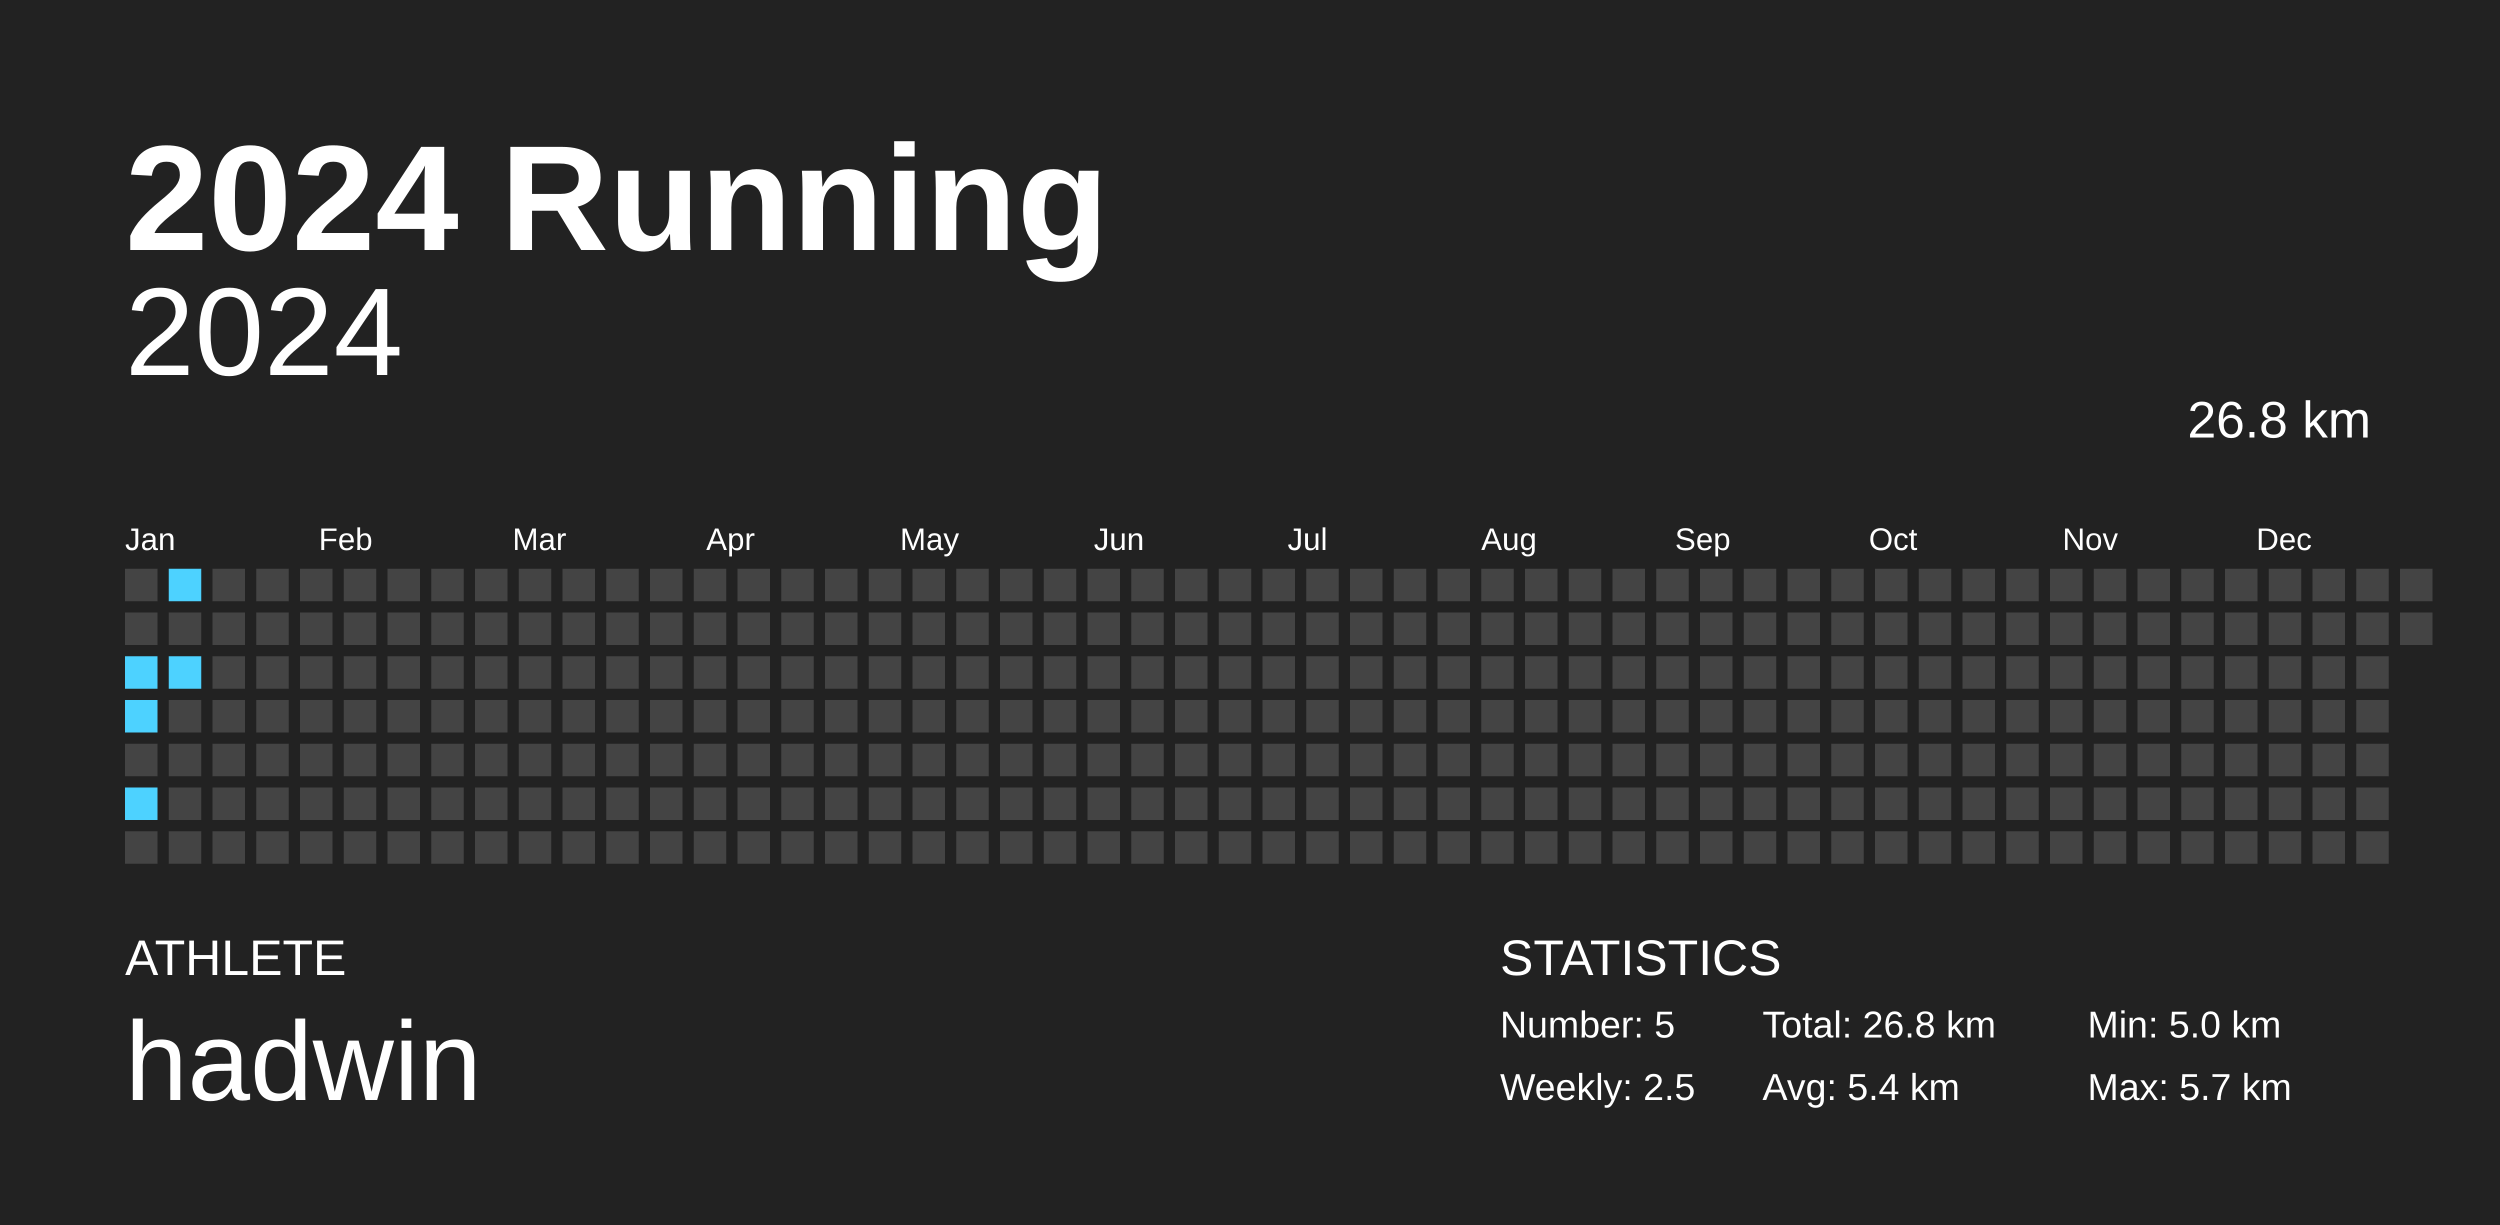
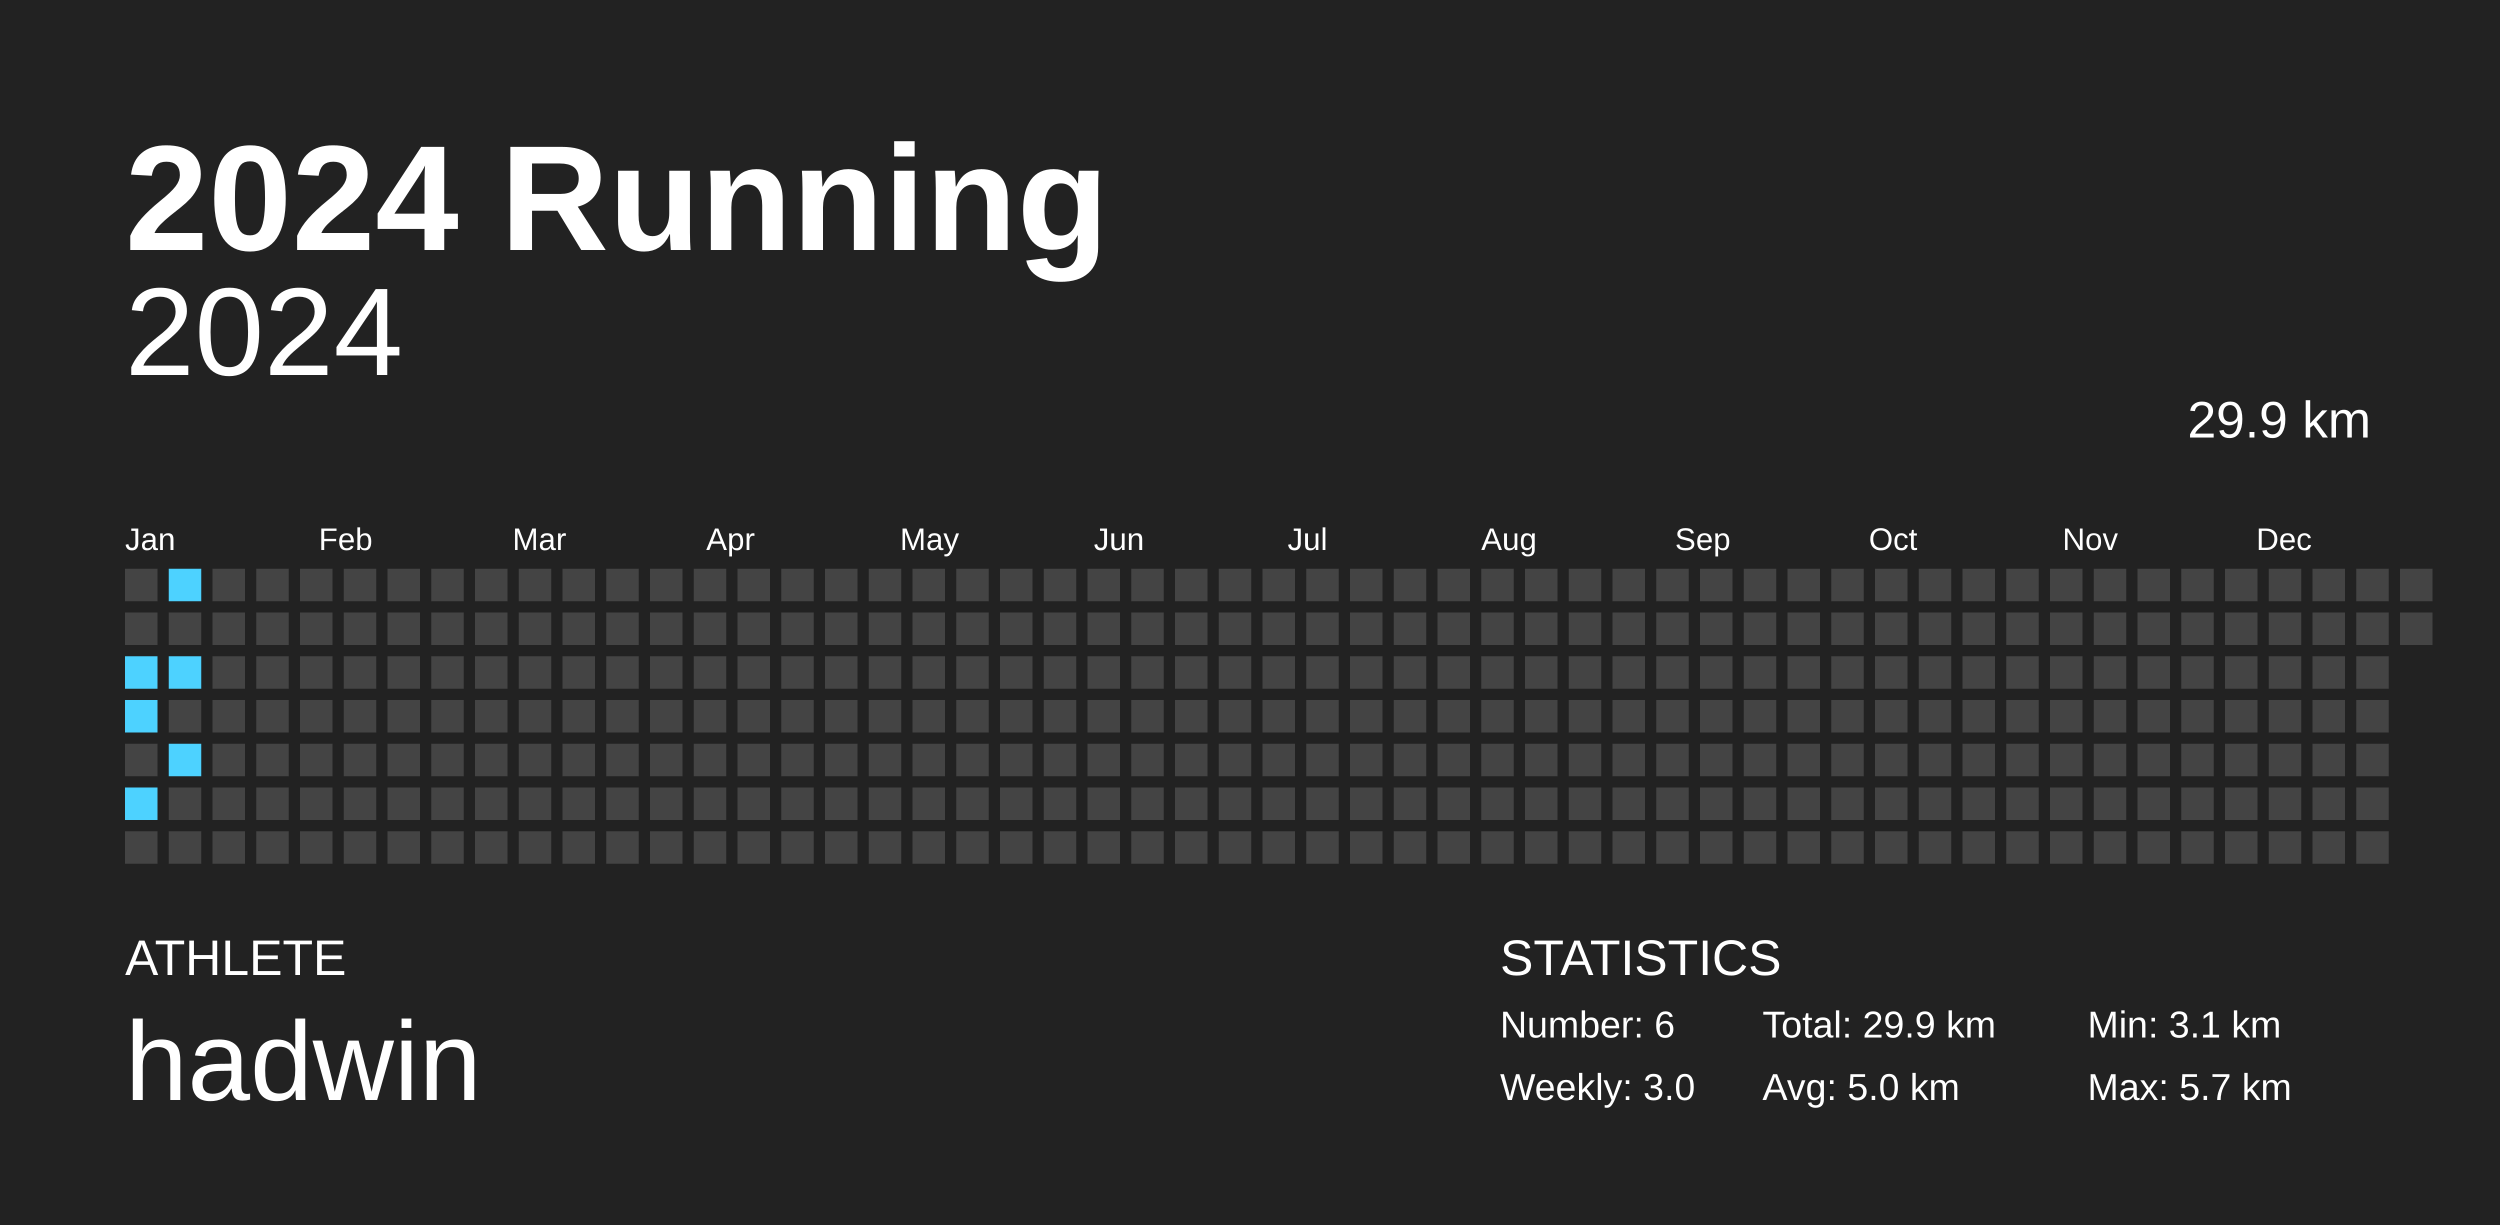
<svg xmlns="http://www.w3.org/2000/svg" baseProfile="full" height="98mm" version="1.1" viewBox="0,0,200,98" width="200mm">
  <defs />
  <rect fill="#222222" height="98" width="200" x="0" y="0" />
  <text fill="#FFFFFF" style="font-size:12px; font-family:Arial; font-weight:bold;" x="10" y="20">2024 Running</text>
  <text fill="#FFFFFF" style="font-size:4px; font-family:Arial" x="10" y="78">ATHLETE</text>
  <text fill="#FFFFFF" style="font-size:9px; font-family:Arial" x="10" y="88">hadwin</text>
  <text fill="#FFFFFF" style="font-size:4px; font-family:Arial" x="120" y="78">STATISTICS</text>
-   <text fill="#FFFFFF" style="font-size:3px; font-family:Arial" x="120" y="83">Number: 5</text>
-   <text fill="#FFFFFF" style="font-size:3px; font-family:Arial" x="120" y="88">Weekly: 2.5</text>
-   <text fill="#FFFFFF" style="font-size:3px; font-family:Arial" x="141" y="83">Total: 26.8 km</text>
-   <text fill="#FFFFFF" style="font-size:3px; font-family:Arial" x="141" y="88">Avg: 5.4 km</text>
-   <text fill="#FFFFFF" style="font-size:3px; font-family:Arial" x="167" y="83">Min: 5.0 km</text>
+   <text fill="#FFFFFF" style="font-size:3px; font-family:Arial" x="120" y="83">Number: 6</text>
+   <text fill="#FFFFFF" style="font-size:3px; font-family:Arial" x="120" y="88">Weekly: 3.0</text>
+   <text fill="#FFFFFF" style="font-size:3px; font-family:Arial" x="141" y="83">Total: 29.9 km</text>
+   <text fill="#FFFFFF" style="font-size:3px; font-family:Arial" x="141" y="88">Avg: 5.0 km</text>
+   <text fill="#FFFFFF" style="font-size:3px; font-family:Arial" x="167" y="83">Min: 3.1 km</text>
  <text fill="#FFFFFF" style="font-size:3px; font-family:Arial" x="167" y="88">Max: 5.7 km</text>
  <text alignment-baseline="hanging" fill="#FFFFFF" style="font-size:10.0px; font-family:Arial;" x="10" y="30">2024</text>
-   <text alignment-baseline="hanging" fill="#FFFFFF" style="font-size:4.125px; font-family:Arial;" x="175" y="35">26.8 km</text>
+   <text alignment-baseline="hanging" fill="#FFFFFF" style="font-size:4.125px; font-family:Arial;" x="175" y="35">29.9 km</text>
  <text fill="#FFFFFF" style="font-size:2.5px; font-family:Arial" x="10.0" y="44">Jan</text>
  <text fill="#FFFFFF" style="font-size:2.5px; font-family:Arial" x="25.5" y="44">Feb</text>
  <text fill="#FFFFFF" style="font-size:2.5px; font-family:Arial" x="41.0" y="44">Mar</text>
  <text fill="#FFFFFF" style="font-size:2.5px; font-family:Arial" x="56.5" y="44">Apr</text>
  <text fill="#FFFFFF" style="font-size:2.5px; font-family:Arial" x="72.0" y="44">May</text>
  <text fill="#FFFFFF" style="font-size:2.5px; font-family:Arial" x="87.5" y="44">Jun</text>
  <text fill="#FFFFFF" style="font-size:2.5px; font-family:Arial" x="103.0" y="44">Jul</text>
  <text fill="#FFFFFF" style="font-size:2.5px; font-family:Arial" x="118.5" y="44">Aug</text>
  <text fill="#FFFFFF" style="font-size:2.5px; font-family:Arial" x="134.0" y="44">Sep</text>
  <text fill="#FFFFFF" style="font-size:2.5px; font-family:Arial" x="149.5" y="44">Oct</text>
  <text fill="#FFFFFF" style="font-size:2.5px; font-family:Arial" x="165.0" y="44">Nov</text>
  <text fill="#FFFFFF" style="font-size:2.5px; font-family:Arial" x="180.5" y="44">Dec</text>
  <rect fill="#444444" height="2.6" width="2.6" x="10.0" y="45.5" />
  <rect fill="#444444" height="2.6" width="2.6" x="10.0" y="49.0" />
  <rect fill="#4dd2ff" height="2.6" width="2.6" x="10.0" y="52.5" />
  <rect fill="#4dd2ff" height="2.6" width="2.6" x="10.0" y="56.0" />
  <rect fill="#444444" height="2.6" width="2.6" x="10.0" y="59.5" />
  <rect fill="#4dd2ff" height="2.6" width="2.6" x="10.0" y="63.0" />
  <rect fill="#444444" height="2.6" width="2.6" x="10.0" y="66.5" />
  <rect fill="#4dd2ff" height="2.6" width="2.6" x="13.5" y="45.5" />
  <rect fill="#444444" height="2.6" width="2.6" x="13.5" y="49.0" />
  <rect fill="#4dd2ff" height="2.6" width="2.6" x="13.5" y="52.5" />
  <rect fill="#444444" height="2.6" width="2.6" x="13.5" y="56.0" />
-   <rect fill="#444444" height="2.6" width="2.6" x="13.5" y="59.5" />
+   <rect fill="#4dd2ff" height="2.6" width="2.6" x="13.5" y="59.5" />
  <rect fill="#444444" height="2.6" width="2.6" x="13.5" y="63.0" />
  <rect fill="#444444" height="2.6" width="2.6" x="13.5" y="66.5" />
  <rect fill="#444444" height="2.6" width="2.6" x="17.0" y="45.5" />
  <rect fill="#444444" height="2.6" width="2.6" x="17.0" y="49.0" />
  <rect fill="#444444" height="2.6" width="2.6" x="17.0" y="52.5" />
  <rect fill="#444444" height="2.6" width="2.6" x="17.0" y="56.0" />
  <rect fill="#444444" height="2.6" width="2.6" x="17.0" y="59.5" />
  <rect fill="#444444" height="2.6" width="2.6" x="17.0" y="63.0" />
  <rect fill="#444444" height="2.6" width="2.6" x="17.0" y="66.5" />
  <rect fill="#444444" height="2.6" width="2.6" x="20.5" y="45.5" />
  <rect fill="#444444" height="2.6" width="2.6" x="20.5" y="49.0" />
  <rect fill="#444444" height="2.6" width="2.6" x="20.5" y="52.5" />
  <rect fill="#444444" height="2.6" width="2.6" x="20.5" y="56.0" />
  <rect fill="#444444" height="2.6" width="2.6" x="20.5" y="59.5" />
  <rect fill="#444444" height="2.6" width="2.6" x="20.5" y="63.0" />
  <rect fill="#444444" height="2.6" width="2.6" x="20.5" y="66.5" />
  <rect fill="#444444" height="2.6" width="2.6" x="24.0" y="45.5" />
  <rect fill="#444444" height="2.6" width="2.6" x="24.0" y="49.0" />
  <rect fill="#444444" height="2.6" width="2.6" x="24.0" y="52.5" />
  <rect fill="#444444" height="2.6" width="2.6" x="24.0" y="56.0" />
  <rect fill="#444444" height="2.6" width="2.6" x="24.0" y="59.5" />
  <rect fill="#444444" height="2.6" width="2.6" x="24.0" y="63.0" />
  <rect fill="#444444" height="2.6" width="2.6" x="24.0" y="66.5" />
  <rect fill="#444444" height="2.6" width="2.6" x="27.5" y="45.5" />
  <rect fill="#444444" height="2.6" width="2.6" x="27.5" y="49.0" />
  <rect fill="#444444" height="2.6" width="2.6" x="27.5" y="52.5" />
  <rect fill="#444444" height="2.6" width="2.6" x="27.5" y="56.0" />
  <rect fill="#444444" height="2.6" width="2.6" x="27.5" y="59.5" />
  <rect fill="#444444" height="2.6" width="2.6" x="27.5" y="63.0" />
  <rect fill="#444444" height="2.6" width="2.6" x="27.5" y="66.5" />
  <rect fill="#444444" height="2.6" width="2.6" x="31.0" y="45.5" />
  <rect fill="#444444" height="2.6" width="2.6" x="31.0" y="49.0" />
  <rect fill="#444444" height="2.6" width="2.6" x="31.0" y="52.5" />
  <rect fill="#444444" height="2.6" width="2.6" x="31.0" y="56.0" />
  <rect fill="#444444" height="2.6" width="2.6" x="31.0" y="59.5" />
  <rect fill="#444444" height="2.6" width="2.6" x="31.0" y="63.0" />
  <rect fill="#444444" height="2.6" width="2.6" x="31.0" y="66.5" />
  <rect fill="#444444" height="2.6" width="2.6" x="34.5" y="45.5" />
  <rect fill="#444444" height="2.6" width="2.6" x="34.5" y="49.0" />
  <rect fill="#444444" height="2.6" width="2.6" x="34.5" y="52.5" />
  <rect fill="#444444" height="2.6" width="2.6" x="34.5" y="56.0" />
  <rect fill="#444444" height="2.6" width="2.6" x="34.5" y="59.5" />
  <rect fill="#444444" height="2.6" width="2.6" x="34.5" y="63.0" />
  <rect fill="#444444" height="2.6" width="2.6" x="34.5" y="66.5" />
  <rect fill="#444444" height="2.6" width="2.6" x="38.0" y="45.5" />
  <rect fill="#444444" height="2.6" width="2.6" x="38.0" y="49.0" />
  <rect fill="#444444" height="2.6" width="2.6" x="38.0" y="52.5" />
  <rect fill="#444444" height="2.6" width="2.6" x="38.0" y="56.0" />
  <rect fill="#444444" height="2.6" width="2.6" x="38.0" y="59.5" />
  <rect fill="#444444" height="2.6" width="2.6" x="38.0" y="63.0" />
  <rect fill="#444444" height="2.6" width="2.6" x="38.0" y="66.5" />
  <rect fill="#444444" height="2.6" width="2.6" x="41.5" y="45.5" />
  <rect fill="#444444" height="2.6" width="2.6" x="41.5" y="49.0" />
  <rect fill="#444444" height="2.6" width="2.6" x="41.5" y="52.5" />
  <rect fill="#444444" height="2.6" width="2.6" x="41.5" y="56.0" />
  <rect fill="#444444" height="2.6" width="2.6" x="41.5" y="59.5" />
  <rect fill="#444444" height="2.6" width="2.6" x="41.5" y="63.0" />
  <rect fill="#444444" height="2.6" width="2.6" x="41.5" y="66.5" />
  <rect fill="#444444" height="2.6" width="2.6" x="45.0" y="45.5" />
  <rect fill="#444444" height="2.6" width="2.6" x="45.0" y="49.0" />
  <rect fill="#444444" height="2.6" width="2.6" x="45.0" y="52.5" />
  <rect fill="#444444" height="2.6" width="2.6" x="45.0" y="56.0" />
  <rect fill="#444444" height="2.6" width="2.6" x="45.0" y="59.5" />
  <rect fill="#444444" height="2.6" width="2.6" x="45.0" y="63.0" />
  <rect fill="#444444" height="2.6" width="2.6" x="45.0" y="66.5" />
  <rect fill="#444444" height="2.6" width="2.6" x="48.5" y="45.5" />
  <rect fill="#444444" height="2.6" width="2.6" x="48.5" y="49.0" />
  <rect fill="#444444" height="2.6" width="2.6" x="48.5" y="52.5" />
  <rect fill="#444444" height="2.6" width="2.6" x="48.5" y="56.0" />
  <rect fill="#444444" height="2.6" width="2.6" x="48.5" y="59.5" />
  <rect fill="#444444" height="2.6" width="2.6" x="48.5" y="63.0" />
  <rect fill="#444444" height="2.6" width="2.6" x="48.5" y="66.5" />
  <rect fill="#444444" height="2.6" width="2.6" x="52.0" y="45.5" />
  <rect fill="#444444" height="2.6" width="2.6" x="52.0" y="49.0" />
  <rect fill="#444444" height="2.6" width="2.6" x="52.0" y="52.5" />
  <rect fill="#444444" height="2.6" width="2.6" x="52.0" y="56.0" />
  <rect fill="#444444" height="2.6" width="2.6" x="52.0" y="59.5" />
  <rect fill="#444444" height="2.6" width="2.6" x="52.0" y="63.0" />
  <rect fill="#444444" height="2.6" width="2.6" x="52.0" y="66.5" />
  <rect fill="#444444" height="2.6" width="2.6" x="55.5" y="45.5" />
  <rect fill="#444444" height="2.6" width="2.6" x="55.5" y="49.0" />
  <rect fill="#444444" height="2.6" width="2.6" x="55.5" y="52.5" />
  <rect fill="#444444" height="2.6" width="2.6" x="55.5" y="56.0" />
  <rect fill="#444444" height="2.6" width="2.6" x="55.5" y="59.5" />
  <rect fill="#444444" height="2.6" width="2.6" x="55.5" y="63.0" />
  <rect fill="#444444" height="2.6" width="2.6" x="55.5" y="66.5" />
  <rect fill="#444444" height="2.6" width="2.6" x="59.0" y="45.5" />
  <rect fill="#444444" height="2.6" width="2.6" x="59.0" y="49.0" />
  <rect fill="#444444" height="2.6" width="2.6" x="59.0" y="52.5" />
  <rect fill="#444444" height="2.6" width="2.6" x="59.0" y="56.0" />
  <rect fill="#444444" height="2.6" width="2.6" x="59.0" y="59.5" />
  <rect fill="#444444" height="2.6" width="2.6" x="59.0" y="63.0" />
  <rect fill="#444444" height="2.6" width="2.6" x="59.0" y="66.5" />
  <rect fill="#444444" height="2.6" width="2.6" x="62.5" y="45.5" />
  <rect fill="#444444" height="2.6" width="2.6" x="62.5" y="49.0" />
  <rect fill="#444444" height="2.6" width="2.6" x="62.5" y="52.5" />
  <rect fill="#444444" height="2.6" width="2.6" x="62.5" y="56.0" />
  <rect fill="#444444" height="2.6" width="2.6" x="62.5" y="59.5" />
  <rect fill="#444444" height="2.6" width="2.6" x="62.5" y="63.0" />
  <rect fill="#444444" height="2.6" width="2.6" x="62.5" y="66.5" />
  <rect fill="#444444" height="2.6" width="2.6" x="66.0" y="45.5" />
  <rect fill="#444444" height="2.6" width="2.6" x="66.0" y="49.0" />
  <rect fill="#444444" height="2.6" width="2.6" x="66.0" y="52.5" />
  <rect fill="#444444" height="2.6" width="2.6" x="66.0" y="56.0" />
  <rect fill="#444444" height="2.6" width="2.6" x="66.0" y="59.5" />
  <rect fill="#444444" height="2.6" width="2.6" x="66.0" y="63.0" />
  <rect fill="#444444" height="2.6" width="2.6" x="66.0" y="66.5" />
  <rect fill="#444444" height="2.6" width="2.6" x="69.5" y="45.5" />
  <rect fill="#444444" height="2.6" width="2.6" x="69.5" y="49.0" />
  <rect fill="#444444" height="2.6" width="2.6" x="69.5" y="52.5" />
  <rect fill="#444444" height="2.6" width="2.6" x="69.5" y="56.0" />
  <rect fill="#444444" height="2.6" width="2.6" x="69.5" y="59.5" />
  <rect fill="#444444" height="2.6" width="2.6" x="69.5" y="63.0" />
  <rect fill="#444444" height="2.6" width="2.6" x="69.5" y="66.5" />
  <rect fill="#444444" height="2.6" width="2.6" x="73.0" y="45.5" />
  <rect fill="#444444" height="2.6" width="2.6" x="73.0" y="49.0" />
  <rect fill="#444444" height="2.6" width="2.6" x="73.0" y="52.5" />
  <rect fill="#444444" height="2.6" width="2.6" x="73.0" y="56.0" />
  <rect fill="#444444" height="2.6" width="2.6" x="73.0" y="59.5" />
  <rect fill="#444444" height="2.6" width="2.6" x="73.0" y="63.0" />
  <rect fill="#444444" height="2.6" width="2.6" x="73.0" y="66.5" />
  <rect fill="#444444" height="2.6" width="2.6" x="76.5" y="45.5" />
  <rect fill="#444444" height="2.6" width="2.6" x="76.5" y="49.0" />
  <rect fill="#444444" height="2.6" width="2.6" x="76.5" y="52.5" />
  <rect fill="#444444" height="2.6" width="2.6" x="76.5" y="56.0" />
  <rect fill="#444444" height="2.6" width="2.6" x="76.5" y="59.5" />
  <rect fill="#444444" height="2.6" width="2.6" x="76.5" y="63.0" />
  <rect fill="#444444" height="2.6" width="2.6" x="76.5" y="66.5" />
  <rect fill="#444444" height="2.6" width="2.6" x="80.0" y="45.5" />
  <rect fill="#444444" height="2.6" width="2.6" x="80.0" y="49.0" />
  <rect fill="#444444" height="2.6" width="2.6" x="80.0" y="52.5" />
  <rect fill="#444444" height="2.6" width="2.6" x="80.0" y="56.0" />
  <rect fill="#444444" height="2.6" width="2.6" x="80.0" y="59.5" />
  <rect fill="#444444" height="2.6" width="2.6" x="80.0" y="63.0" />
  <rect fill="#444444" height="2.6" width="2.6" x="80.0" y="66.5" />
  <rect fill="#444444" height="2.6" width="2.6" x="83.5" y="45.5" />
  <rect fill="#444444" height="2.6" width="2.6" x="83.5" y="49.0" />
  <rect fill="#444444" height="2.6" width="2.6" x="83.5" y="52.5" />
  <rect fill="#444444" height="2.6" width="2.6" x="83.5" y="56.0" />
  <rect fill="#444444" height="2.6" width="2.6" x="83.5" y="59.5" />
  <rect fill="#444444" height="2.6" width="2.6" x="83.5" y="63.0" />
  <rect fill="#444444" height="2.6" width="2.6" x="83.5" y="66.5" />
  <rect fill="#444444" height="2.6" width="2.6" x="87.0" y="45.5" />
  <rect fill="#444444" height="2.6" width="2.6" x="87.0" y="49.0" />
  <rect fill="#444444" height="2.6" width="2.6" x="87.0" y="52.5" />
  <rect fill="#444444" height="2.6" width="2.6" x="87.0" y="56.0" />
  <rect fill="#444444" height="2.6" width="2.6" x="87.0" y="59.5" />
  <rect fill="#444444" height="2.6" width="2.6" x="87.0" y="63.0" />
  <rect fill="#444444" height="2.6" width="2.6" x="87.0" y="66.5" />
  <rect fill="#444444" height="2.6" width="2.6" x="90.5" y="45.5" />
  <rect fill="#444444" height="2.6" width="2.6" x="90.5" y="49.0" />
  <rect fill="#444444" height="2.6" width="2.6" x="90.5" y="52.5" />
  <rect fill="#444444" height="2.6" width="2.6" x="90.5" y="56.0" />
  <rect fill="#444444" height="2.6" width="2.6" x="90.5" y="59.5" />
  <rect fill="#444444" height="2.6" width="2.6" x="90.5" y="63.0" />
  <rect fill="#444444" height="2.6" width="2.6" x="90.5" y="66.5" />
  <rect fill="#444444" height="2.6" width="2.6" x="94.0" y="45.5" />
  <rect fill="#444444" height="2.6" width="2.6" x="94.0" y="49.0" />
  <rect fill="#444444" height="2.6" width="2.6" x="94.0" y="52.5" />
  <rect fill="#444444" height="2.6" width="2.6" x="94.0" y="56.0" />
  <rect fill="#444444" height="2.6" width="2.6" x="94.0" y="59.5" />
  <rect fill="#444444" height="2.6" width="2.6" x="94.0" y="63.0" />
  <rect fill="#444444" height="2.6" width="2.6" x="94.0" y="66.5" />
  <rect fill="#444444" height="2.6" width="2.6" x="97.5" y="45.5" />
  <rect fill="#444444" height="2.6" width="2.6" x="97.5" y="49.0" />
  <rect fill="#444444" height="2.6" width="2.6" x="97.5" y="52.5" />
  <rect fill="#444444" height="2.6" width="2.6" x="97.5" y="56.0" />
  <rect fill="#444444" height="2.6" width="2.6" x="97.5" y="59.5" />
  <rect fill="#444444" height="2.6" width="2.6" x="97.5" y="63.0" />
  <rect fill="#444444" height="2.6" width="2.6" x="97.5" y="66.5" />
  <rect fill="#444444" height="2.6" width="2.6" x="101.0" y="45.5" />
  <rect fill="#444444" height="2.6" width="2.6" x="101.0" y="49.0" />
  <rect fill="#444444" height="2.6" width="2.6" x="101.0" y="52.5" />
  <rect fill="#444444" height="2.6" width="2.6" x="101.0" y="56.0" />
  <rect fill="#444444" height="2.6" width="2.6" x="101.0" y="59.5" />
  <rect fill="#444444" height="2.6" width="2.6" x="101.0" y="63.0" />
  <rect fill="#444444" height="2.6" width="2.6" x="101.0" y="66.5" />
  <rect fill="#444444" height="2.6" width="2.6" x="104.5" y="45.5" />
  <rect fill="#444444" height="2.6" width="2.6" x="104.5" y="49.0" />
  <rect fill="#444444" height="2.6" width="2.6" x="104.5" y="52.5" />
  <rect fill="#444444" height="2.6" width="2.6" x="104.5" y="56.0" />
  <rect fill="#444444" height="2.6" width="2.6" x="104.5" y="59.5" />
  <rect fill="#444444" height="2.6" width="2.6" x="104.5" y="63.0" />
  <rect fill="#444444" height="2.6" width="2.6" x="104.5" y="66.5" />
  <rect fill="#444444" height="2.6" width="2.6" x="108.0" y="45.5" />
  <rect fill="#444444" height="2.6" width="2.6" x="108.0" y="49.0" />
  <rect fill="#444444" height="2.6" width="2.6" x="108.0" y="52.5" />
  <rect fill="#444444" height="2.6" width="2.6" x="108.0" y="56.0" />
  <rect fill="#444444" height="2.6" width="2.6" x="108.0" y="59.5" />
  <rect fill="#444444" height="2.6" width="2.6" x="108.0" y="63.0" />
  <rect fill="#444444" height="2.6" width="2.6" x="108.0" y="66.5" />
  <rect fill="#444444" height="2.6" width="2.6" x="111.5" y="45.5" />
  <rect fill="#444444" height="2.6" width="2.6" x="111.5" y="49.0" />
  <rect fill="#444444" height="2.6" width="2.6" x="111.5" y="52.5" />
  <rect fill="#444444" height="2.6" width="2.6" x="111.5" y="56.0" />
  <rect fill="#444444" height="2.6" width="2.6" x="111.5" y="59.5" />
  <rect fill="#444444" height="2.6" width="2.6" x="111.5" y="63.0" />
  <rect fill="#444444" height="2.6" width="2.6" x="111.5" y="66.5" />
  <rect fill="#444444" height="2.6" width="2.6" x="115.0" y="45.5" />
  <rect fill="#444444" height="2.6" width="2.6" x="115.0" y="49.0" />
  <rect fill="#444444" height="2.6" width="2.6" x="115.0" y="52.5" />
  <rect fill="#444444" height="2.6" width="2.6" x="115.0" y="56.0" />
  <rect fill="#444444" height="2.6" width="2.6" x="115.0" y="59.5" />
  <rect fill="#444444" height="2.6" width="2.6" x="115.0" y="63.0" />
  <rect fill="#444444" height="2.6" width="2.6" x="115.0" y="66.5" />
  <rect fill="#444444" height="2.6" width="2.6" x="118.5" y="45.5" />
  <rect fill="#444444" height="2.6" width="2.6" x="118.5" y="49.0" />
  <rect fill="#444444" height="2.6" width="2.6" x="118.5" y="52.5" />
  <rect fill="#444444" height="2.6" width="2.6" x="118.5" y="56.0" />
  <rect fill="#444444" height="2.6" width="2.6" x="118.5" y="59.5" />
  <rect fill="#444444" height="2.6" width="2.6" x="118.5" y="63.0" />
  <rect fill="#444444" height="2.6" width="2.6" x="118.5" y="66.5" />
  <rect fill="#444444" height="2.6" width="2.6" x="122.0" y="45.5" />
  <rect fill="#444444" height="2.6" width="2.6" x="122.0" y="49.0" />
  <rect fill="#444444" height="2.6" width="2.6" x="122.0" y="52.5" />
  <rect fill="#444444" height="2.6" width="2.6" x="122.0" y="56.0" />
  <rect fill="#444444" height="2.6" width="2.6" x="122.0" y="59.5" />
  <rect fill="#444444" height="2.6" width="2.6" x="122.0" y="63.0" />
  <rect fill="#444444" height="2.6" width="2.6" x="122.0" y="66.5" />
  <rect fill="#444444" height="2.6" width="2.6" x="125.5" y="45.5" />
  <rect fill="#444444" height="2.6" width="2.6" x="125.5" y="49.0" />
  <rect fill="#444444" height="2.6" width="2.6" x="125.5" y="52.5" />
  <rect fill="#444444" height="2.6" width="2.6" x="125.5" y="56.0" />
  <rect fill="#444444" height="2.6" width="2.6" x="125.5" y="59.5" />
  <rect fill="#444444" height="2.6" width="2.6" x="125.5" y="63.0" />
  <rect fill="#444444" height="2.6" width="2.6" x="125.5" y="66.5" />
  <rect fill="#444444" height="2.6" width="2.6" x="129.0" y="45.5" />
  <rect fill="#444444" height="2.6" width="2.6" x="129.0" y="49.0" />
  <rect fill="#444444" height="2.6" width="2.6" x="129.0" y="52.5" />
  <rect fill="#444444" height="2.6" width="2.6" x="129.0" y="56.0" />
  <rect fill="#444444" height="2.6" width="2.6" x="129.0" y="59.5" />
  <rect fill="#444444" height="2.6" width="2.6" x="129.0" y="63.0" />
  <rect fill="#444444" height="2.6" width="2.6" x="129.0" y="66.5" />
  <rect fill="#444444" height="2.6" width="2.6" x="132.5" y="45.5" />
  <rect fill="#444444" height="2.6" width="2.6" x="132.5" y="49.0" />
  <rect fill="#444444" height="2.6" width="2.6" x="132.5" y="52.5" />
  <rect fill="#444444" height="2.6" width="2.6" x="132.5" y="56.0" />
  <rect fill="#444444" height="2.6" width="2.6" x="132.5" y="59.5" />
  <rect fill="#444444" height="2.6" width="2.6" x="132.5" y="63.0" />
  <rect fill="#444444" height="2.6" width="2.6" x="132.5" y="66.5" />
  <rect fill="#444444" height="2.6" width="2.6" x="136.0" y="45.5" />
  <rect fill="#444444" height="2.6" width="2.6" x="136.0" y="49.0" />
  <rect fill="#444444" height="2.6" width="2.6" x="136.0" y="52.5" />
  <rect fill="#444444" height="2.6" width="2.6" x="136.0" y="56.0" />
  <rect fill="#444444" height="2.6" width="2.6" x="136.0" y="59.5" />
  <rect fill="#444444" height="2.6" width="2.6" x="136.0" y="63.0" />
  <rect fill="#444444" height="2.6" width="2.6" x="136.0" y="66.5" />
  <rect fill="#444444" height="2.6" width="2.6" x="139.5" y="45.5" />
  <rect fill="#444444" height="2.6" width="2.6" x="139.5" y="49.0" />
  <rect fill="#444444" height="2.6" width="2.6" x="139.5" y="52.5" />
  <rect fill="#444444" height="2.6" width="2.6" x="139.5" y="56.0" />
  <rect fill="#444444" height="2.6" width="2.6" x="139.5" y="59.5" />
  <rect fill="#444444" height="2.6" width="2.6" x="139.5" y="63.0" />
  <rect fill="#444444" height="2.6" width="2.6" x="139.5" y="66.5" />
  <rect fill="#444444" height="2.6" width="2.6" x="143.0" y="45.5" />
  <rect fill="#444444" height="2.6" width="2.6" x="143.0" y="49.0" />
  <rect fill="#444444" height="2.6" width="2.6" x="143.0" y="52.5" />
  <rect fill="#444444" height="2.6" width="2.6" x="143.0" y="56.0" />
  <rect fill="#444444" height="2.6" width="2.6" x="143.0" y="59.5" />
  <rect fill="#444444" height="2.6" width="2.6" x="143.0" y="63.0" />
  <rect fill="#444444" height="2.6" width="2.6" x="143.0" y="66.5" />
  <rect fill="#444444" height="2.6" width="2.6" x="146.5" y="45.5" />
  <rect fill="#444444" height="2.6" width="2.6" x="146.5" y="49.0" />
  <rect fill="#444444" height="2.6" width="2.6" x="146.5" y="52.5" />
  <rect fill="#444444" height="2.6" width="2.6" x="146.5" y="56.0" />
  <rect fill="#444444" height="2.6" width="2.6" x="146.5" y="59.5" />
  <rect fill="#444444" height="2.6" width="2.6" x="146.5" y="63.0" />
  <rect fill="#444444" height="2.6" width="2.6" x="146.5" y="66.5" />
  <rect fill="#444444" height="2.6" width="2.6" x="150.0" y="45.5" />
  <rect fill="#444444" height="2.6" width="2.6" x="150.0" y="49.0" />
  <rect fill="#444444" height="2.6" width="2.6" x="150.0" y="52.5" />
  <rect fill="#444444" height="2.6" width="2.6" x="150.0" y="56.0" />
  <rect fill="#444444" height="2.6" width="2.6" x="150.0" y="59.5" />
  <rect fill="#444444" height="2.6" width="2.6" x="150.0" y="63.0" />
  <rect fill="#444444" height="2.6" width="2.6" x="150.0" y="66.5" />
  <rect fill="#444444" height="2.6" width="2.6" x="153.5" y="45.5" />
  <rect fill="#444444" height="2.6" width="2.6" x="153.5" y="49.0" />
  <rect fill="#444444" height="2.6" width="2.6" x="153.5" y="52.5" />
  <rect fill="#444444" height="2.6" width="2.6" x="153.5" y="56.0" />
  <rect fill="#444444" height="2.6" width="2.6" x="153.5" y="59.5" />
  <rect fill="#444444" height="2.6" width="2.6" x="153.5" y="63.0" />
  <rect fill="#444444" height="2.6" width="2.6" x="153.5" y="66.5" />
  <rect fill="#444444" height="2.6" width="2.6" x="157.0" y="45.5" />
  <rect fill="#444444" height="2.6" width="2.6" x="157.0" y="49.0" />
  <rect fill="#444444" height="2.6" width="2.6" x="157.0" y="52.5" />
  <rect fill="#444444" height="2.6" width="2.6" x="157.0" y="56.0" />
  <rect fill="#444444" height="2.6" width="2.6" x="157.0" y="59.5" />
  <rect fill="#444444" height="2.6" width="2.6" x="157.0" y="63.0" />
  <rect fill="#444444" height="2.6" width="2.6" x="157.0" y="66.5" />
  <rect fill="#444444" height="2.6" width="2.6" x="160.5" y="45.5" />
  <rect fill="#444444" height="2.6" width="2.6" x="160.5" y="49.0" />
  <rect fill="#444444" height="2.6" width="2.6" x="160.5" y="52.5" />
  <rect fill="#444444" height="2.6" width="2.6" x="160.5" y="56.0" />
  <rect fill="#444444" height="2.6" width="2.6" x="160.5" y="59.5" />
  <rect fill="#444444" height="2.6" width="2.6" x="160.5" y="63.0" />
  <rect fill="#444444" height="2.6" width="2.6" x="160.5" y="66.5" />
  <rect fill="#444444" height="2.6" width="2.6" x="164.0" y="45.5" />
  <rect fill="#444444" height="2.6" width="2.6" x="164.0" y="49.0" />
  <rect fill="#444444" height="2.6" width="2.6" x="164.0" y="52.5" />
  <rect fill="#444444" height="2.6" width="2.6" x="164.0" y="56.0" />
  <rect fill="#444444" height="2.6" width="2.6" x="164.0" y="59.5" />
  <rect fill="#444444" height="2.6" width="2.6" x="164.0" y="63.0" />
  <rect fill="#444444" height="2.6" width="2.6" x="164.0" y="66.5" />
  <rect fill="#444444" height="2.6" width="2.6" x="167.5" y="45.5" />
  <rect fill="#444444" height="2.6" width="2.6" x="167.5" y="49.0" />
  <rect fill="#444444" height="2.6" width="2.6" x="167.5" y="52.5" />
  <rect fill="#444444" height="2.6" width="2.6" x="167.5" y="56.0" />
  <rect fill="#444444" height="2.6" width="2.6" x="167.5" y="59.5" />
  <rect fill="#444444" height="2.6" width="2.6" x="167.5" y="63.0" />
  <rect fill="#444444" height="2.6" width="2.6" x="167.5" y="66.5" />
  <rect fill="#444444" height="2.6" width="2.6" x="171.0" y="45.5" />
  <rect fill="#444444" height="2.6" width="2.6" x="171.0" y="49.0" />
  <rect fill="#444444" height="2.6" width="2.6" x="171.0" y="52.5" />
  <rect fill="#444444" height="2.6" width="2.6" x="171.0" y="56.0" />
  <rect fill="#444444" height="2.6" width="2.6" x="171.0" y="59.5" />
  <rect fill="#444444" height="2.6" width="2.6" x="171.0" y="63.0" />
  <rect fill="#444444" height="2.6" width="2.6" x="171.0" y="66.5" />
  <rect fill="#444444" height="2.6" width="2.6" x="174.5" y="45.5" />
  <rect fill="#444444" height="2.6" width="2.6" x="174.5" y="49.0" />
  <rect fill="#444444" height="2.6" width="2.6" x="174.5" y="52.5" />
  <rect fill="#444444" height="2.6" width="2.6" x="174.5" y="56.0" />
  <rect fill="#444444" height="2.6" width="2.6" x="174.5" y="59.5" />
  <rect fill="#444444" height="2.6" width="2.6" x="174.5" y="63.0" />
  <rect fill="#444444" height="2.6" width="2.6" x="174.5" y="66.5" />
  <rect fill="#444444" height="2.6" width="2.6" x="178.0" y="45.5" />
  <rect fill="#444444" height="2.6" width="2.6" x="178.0" y="49.0" />
  <rect fill="#444444" height="2.6" width="2.6" x="178.0" y="52.5" />
  <rect fill="#444444" height="2.6" width="2.6" x="178.0" y="56.0" />
  <rect fill="#444444" height="2.6" width="2.6" x="178.0" y="59.5" />
  <rect fill="#444444" height="2.6" width="2.6" x="178.0" y="63.0" />
  <rect fill="#444444" height="2.6" width="2.6" x="178.0" y="66.5" />
  <rect fill="#444444" height="2.6" width="2.6" x="181.5" y="45.5" />
  <rect fill="#444444" height="2.6" width="2.6" x="181.5" y="49.0" />
  <rect fill="#444444" height="2.6" width="2.6" x="181.5" y="52.5" />
  <rect fill="#444444" height="2.6" width="2.6" x="181.5" y="56.0" />
  <rect fill="#444444" height="2.6" width="2.6" x="181.5" y="59.5" />
  <rect fill="#444444" height="2.6" width="2.6" x="181.5" y="63.0" />
  <rect fill="#444444" height="2.6" width="2.6" x="181.5" y="66.5" />
  <rect fill="#444444" height="2.6" width="2.6" x="185.0" y="45.5" />
  <rect fill="#444444" height="2.6" width="2.6" x="185.0" y="49.0" />
  <rect fill="#444444" height="2.6" width="2.6" x="185.0" y="52.5" />
  <rect fill="#444444" height="2.6" width="2.6" x="185.0" y="56.0" />
  <rect fill="#444444" height="2.6" width="2.6" x="185.0" y="59.5" />
  <rect fill="#444444" height="2.6" width="2.6" x="185.0" y="63.0" />
  <rect fill="#444444" height="2.6" width="2.6" x="185.0" y="66.5" />
  <rect fill="#444444" height="2.6" width="2.6" x="188.5" y="45.5" />
  <rect fill="#444444" height="2.6" width="2.6" x="188.5" y="49.0" />
  <rect fill="#444444" height="2.6" width="2.6" x="188.5" y="52.5" />
  <rect fill="#444444" height="2.6" width="2.6" x="188.5" y="56.0" />
  <rect fill="#444444" height="2.6" width="2.6" x="188.5" y="59.5" />
  <rect fill="#444444" height="2.6" width="2.6" x="188.5" y="63.0" />
  <rect fill="#444444" height="2.6" width="2.6" x="188.5" y="66.5" />
  <rect fill="#444444" height="2.6" width="2.6" x="192.0" y="45.5" />
  <rect fill="#444444" height="2.6" width="2.6" x="192.0" y="49.0" />
</svg>
